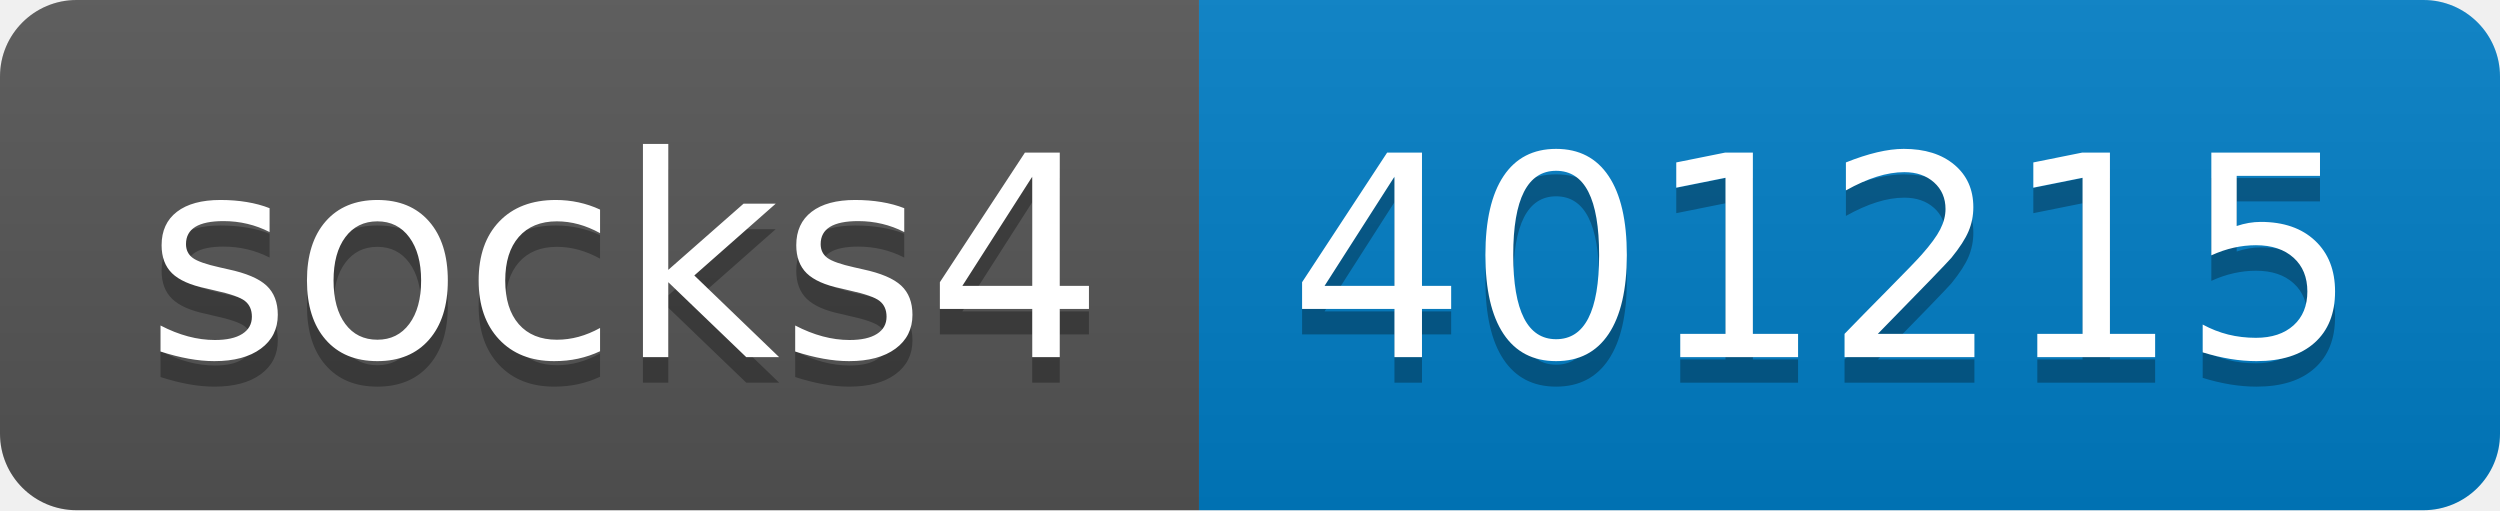
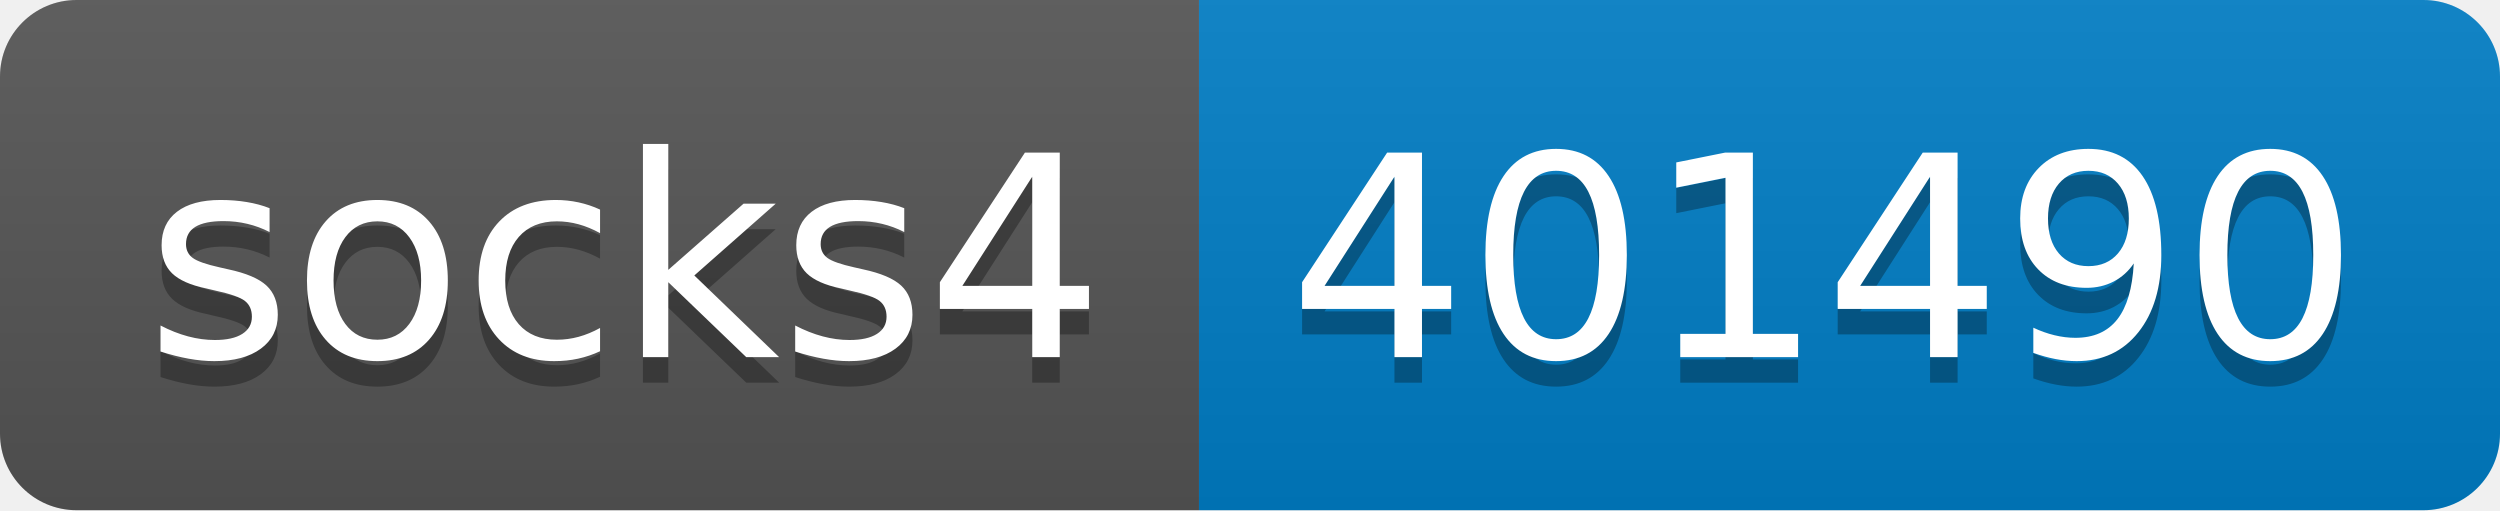
- <svg xmlns="http://www.w3.org/2000/svg" width="98" height="20" role="img" aria-label="socks4: 401215">
+ <svg xmlns="http://www.w3.org/2000/svg" width="98" height="20" role="img" aria-label="socks4: 401490">
  <linearGradient id="s" x2="0" y2="100%">
    <stop offset="0" stop-color="#bbb" stop-opacity=".1" />
    <stop offset="1" stop-opacity=".1" />
  </linearGradient>
  <clipPath id="r">
    <rect width="98" height="20" rx="3" fill="#fff" />
  </clipPath>
  <g clip-path="url(#r)">
    <rect width="47" height="20" fill="#555" />
    <rect x="47" width="51" height="20" fill="#007ec6" />
    <rect width="98" height="20" fill="url(#s)" />
  </g>
  <g fill="#fff" text-anchor="middle" font-family="Verdana,Geneva,DejaVu Sans,sans-serif" text-rendering="geometricPrecision" font-size="110">
    <text aria-hidden="true" x="245" y="150" fill="#010101" fill-opacity=".3" transform="scale(.1)" textLength="370">socks4</text>
    <text x="245" y="140" transform="scale(.1)" fill="#fff" textLength="370">socks4</text>
-     <text aria-hidden="true" x="715" y="150" fill="#010101" fill-opacity=".3" transform="scale(.1)" textLength="410">401215</text>
-     <text x="715" y="140" transform="scale(.1)" fill="#fff" textLength="410">401215</text>
+     <text aria-hidden="true" x="715" y="150" fill="#010101" fill-opacity=".3" transform="scale(.1)" textLength="410">401490</text>
+     <text x="715" y="140" transform="scale(.1)" fill="#fff" textLength="410">401490</text>
  </g>
</svg>
